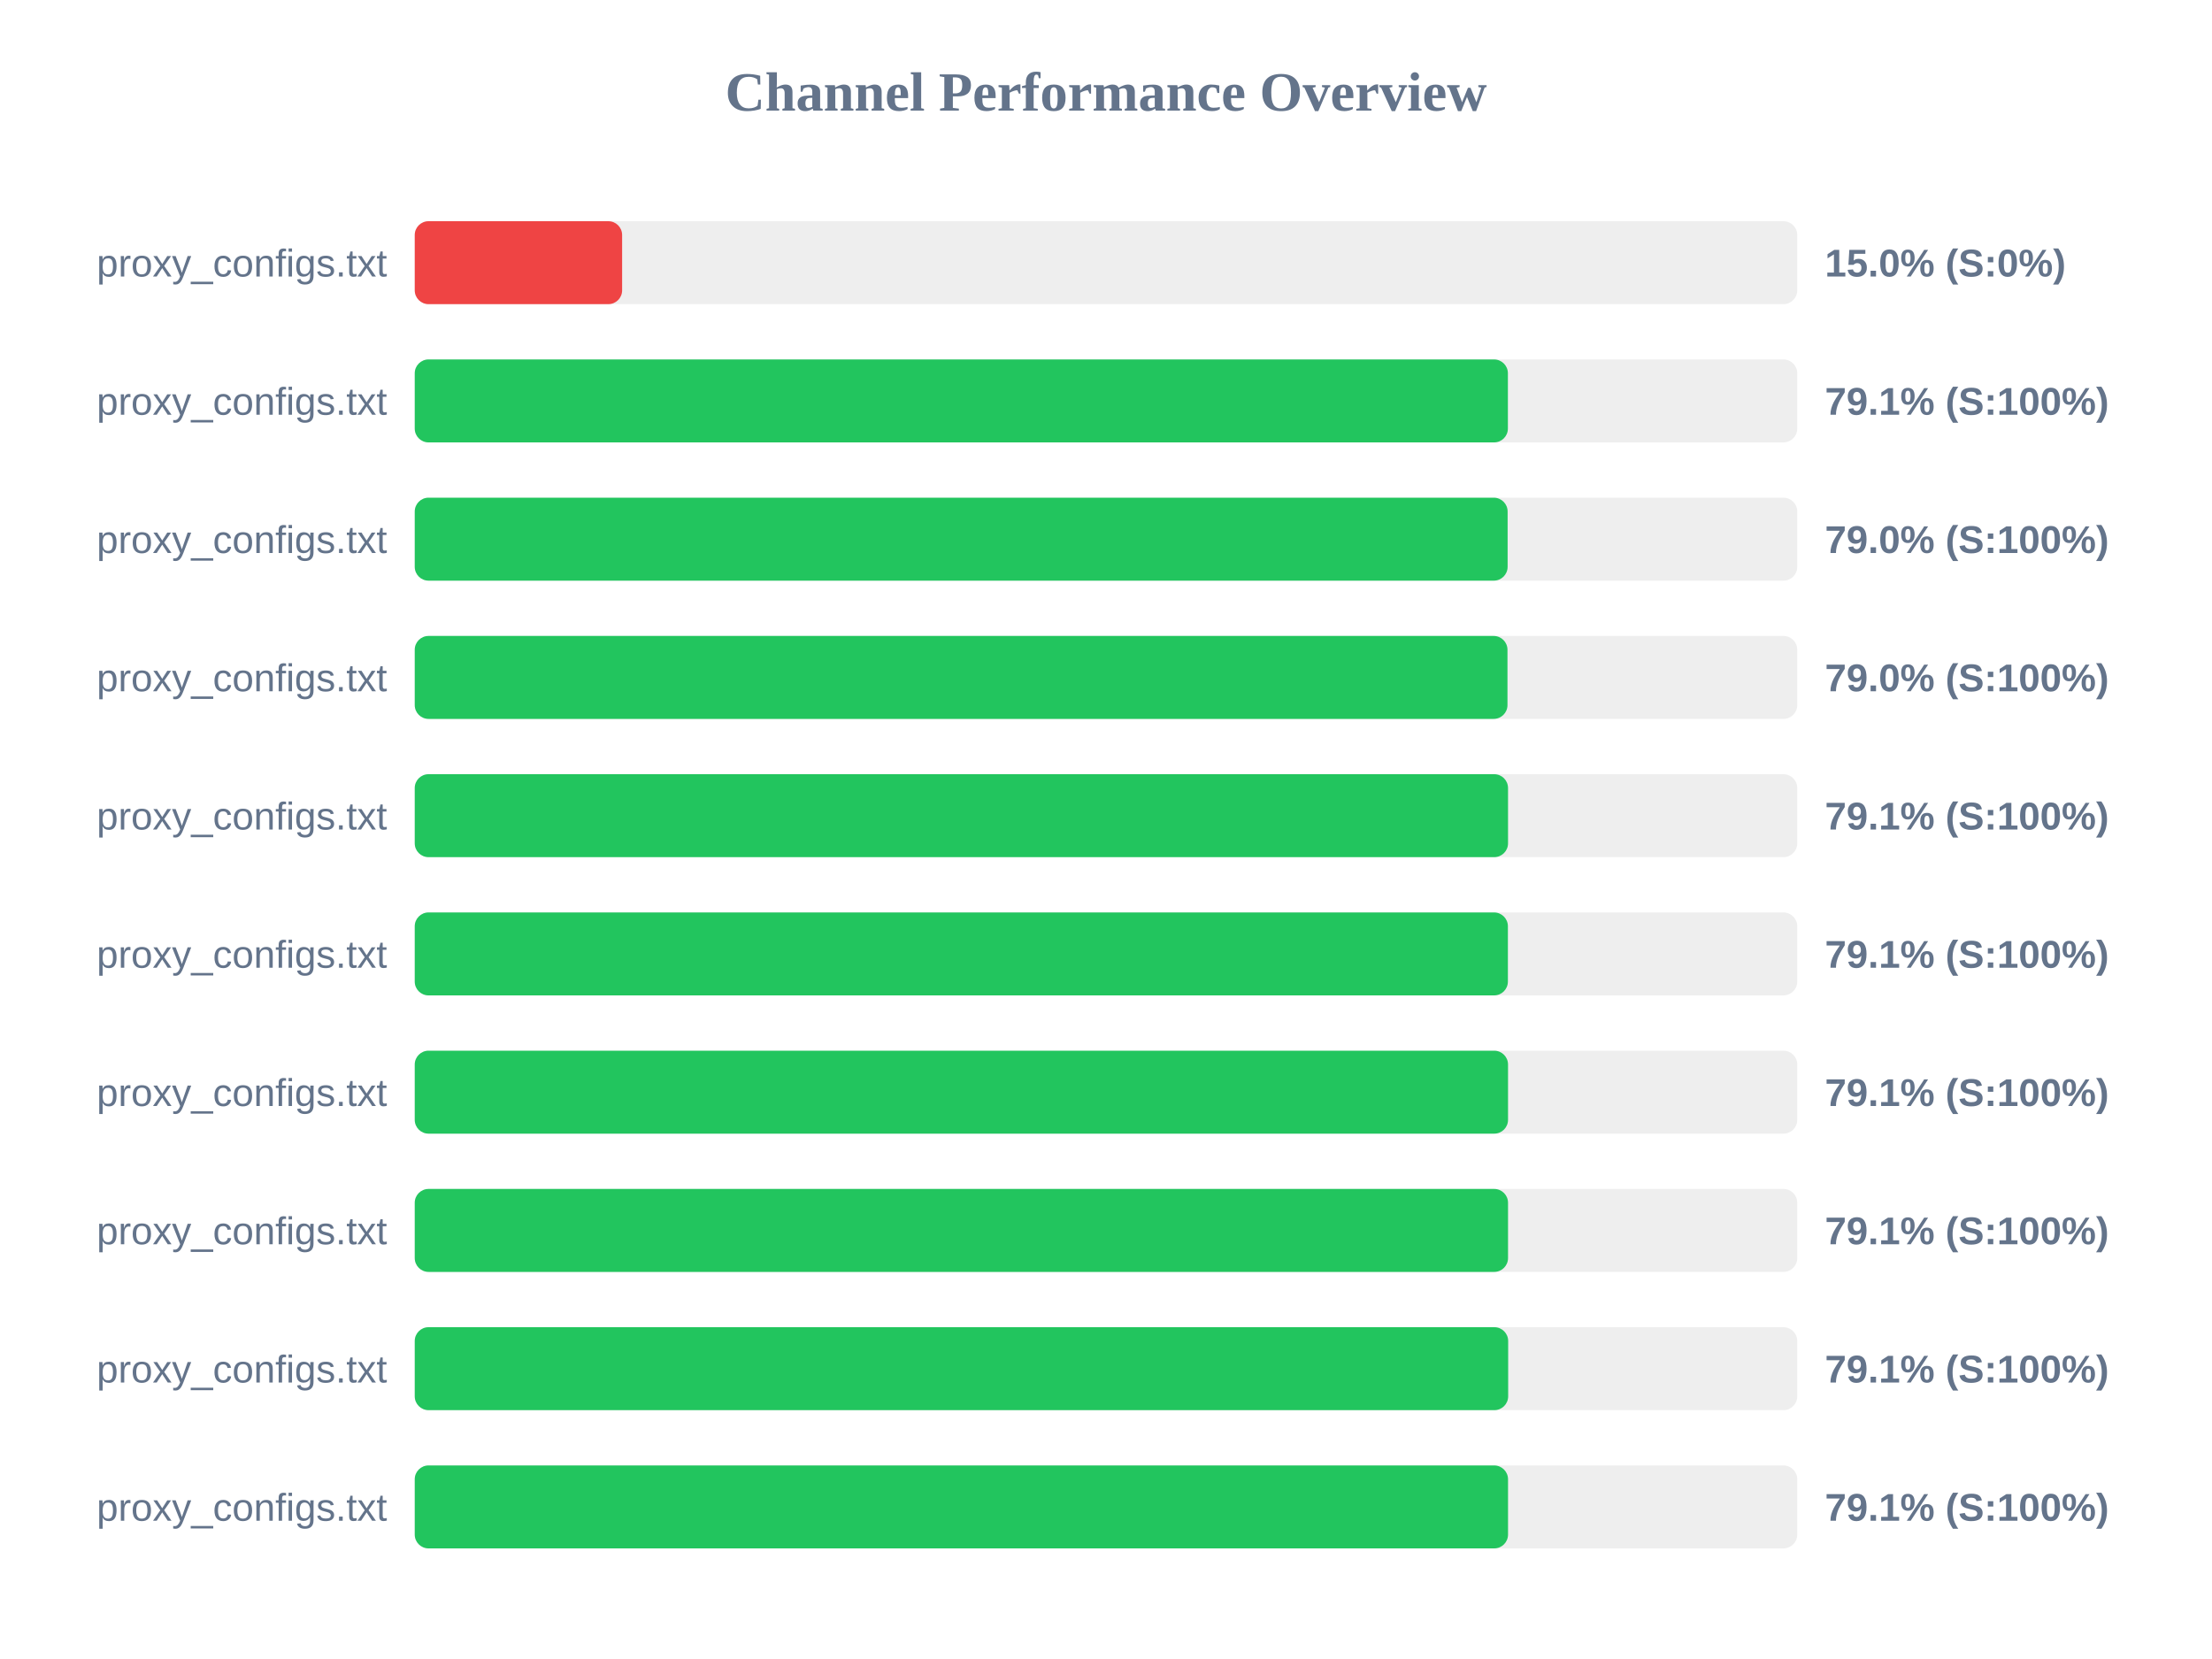
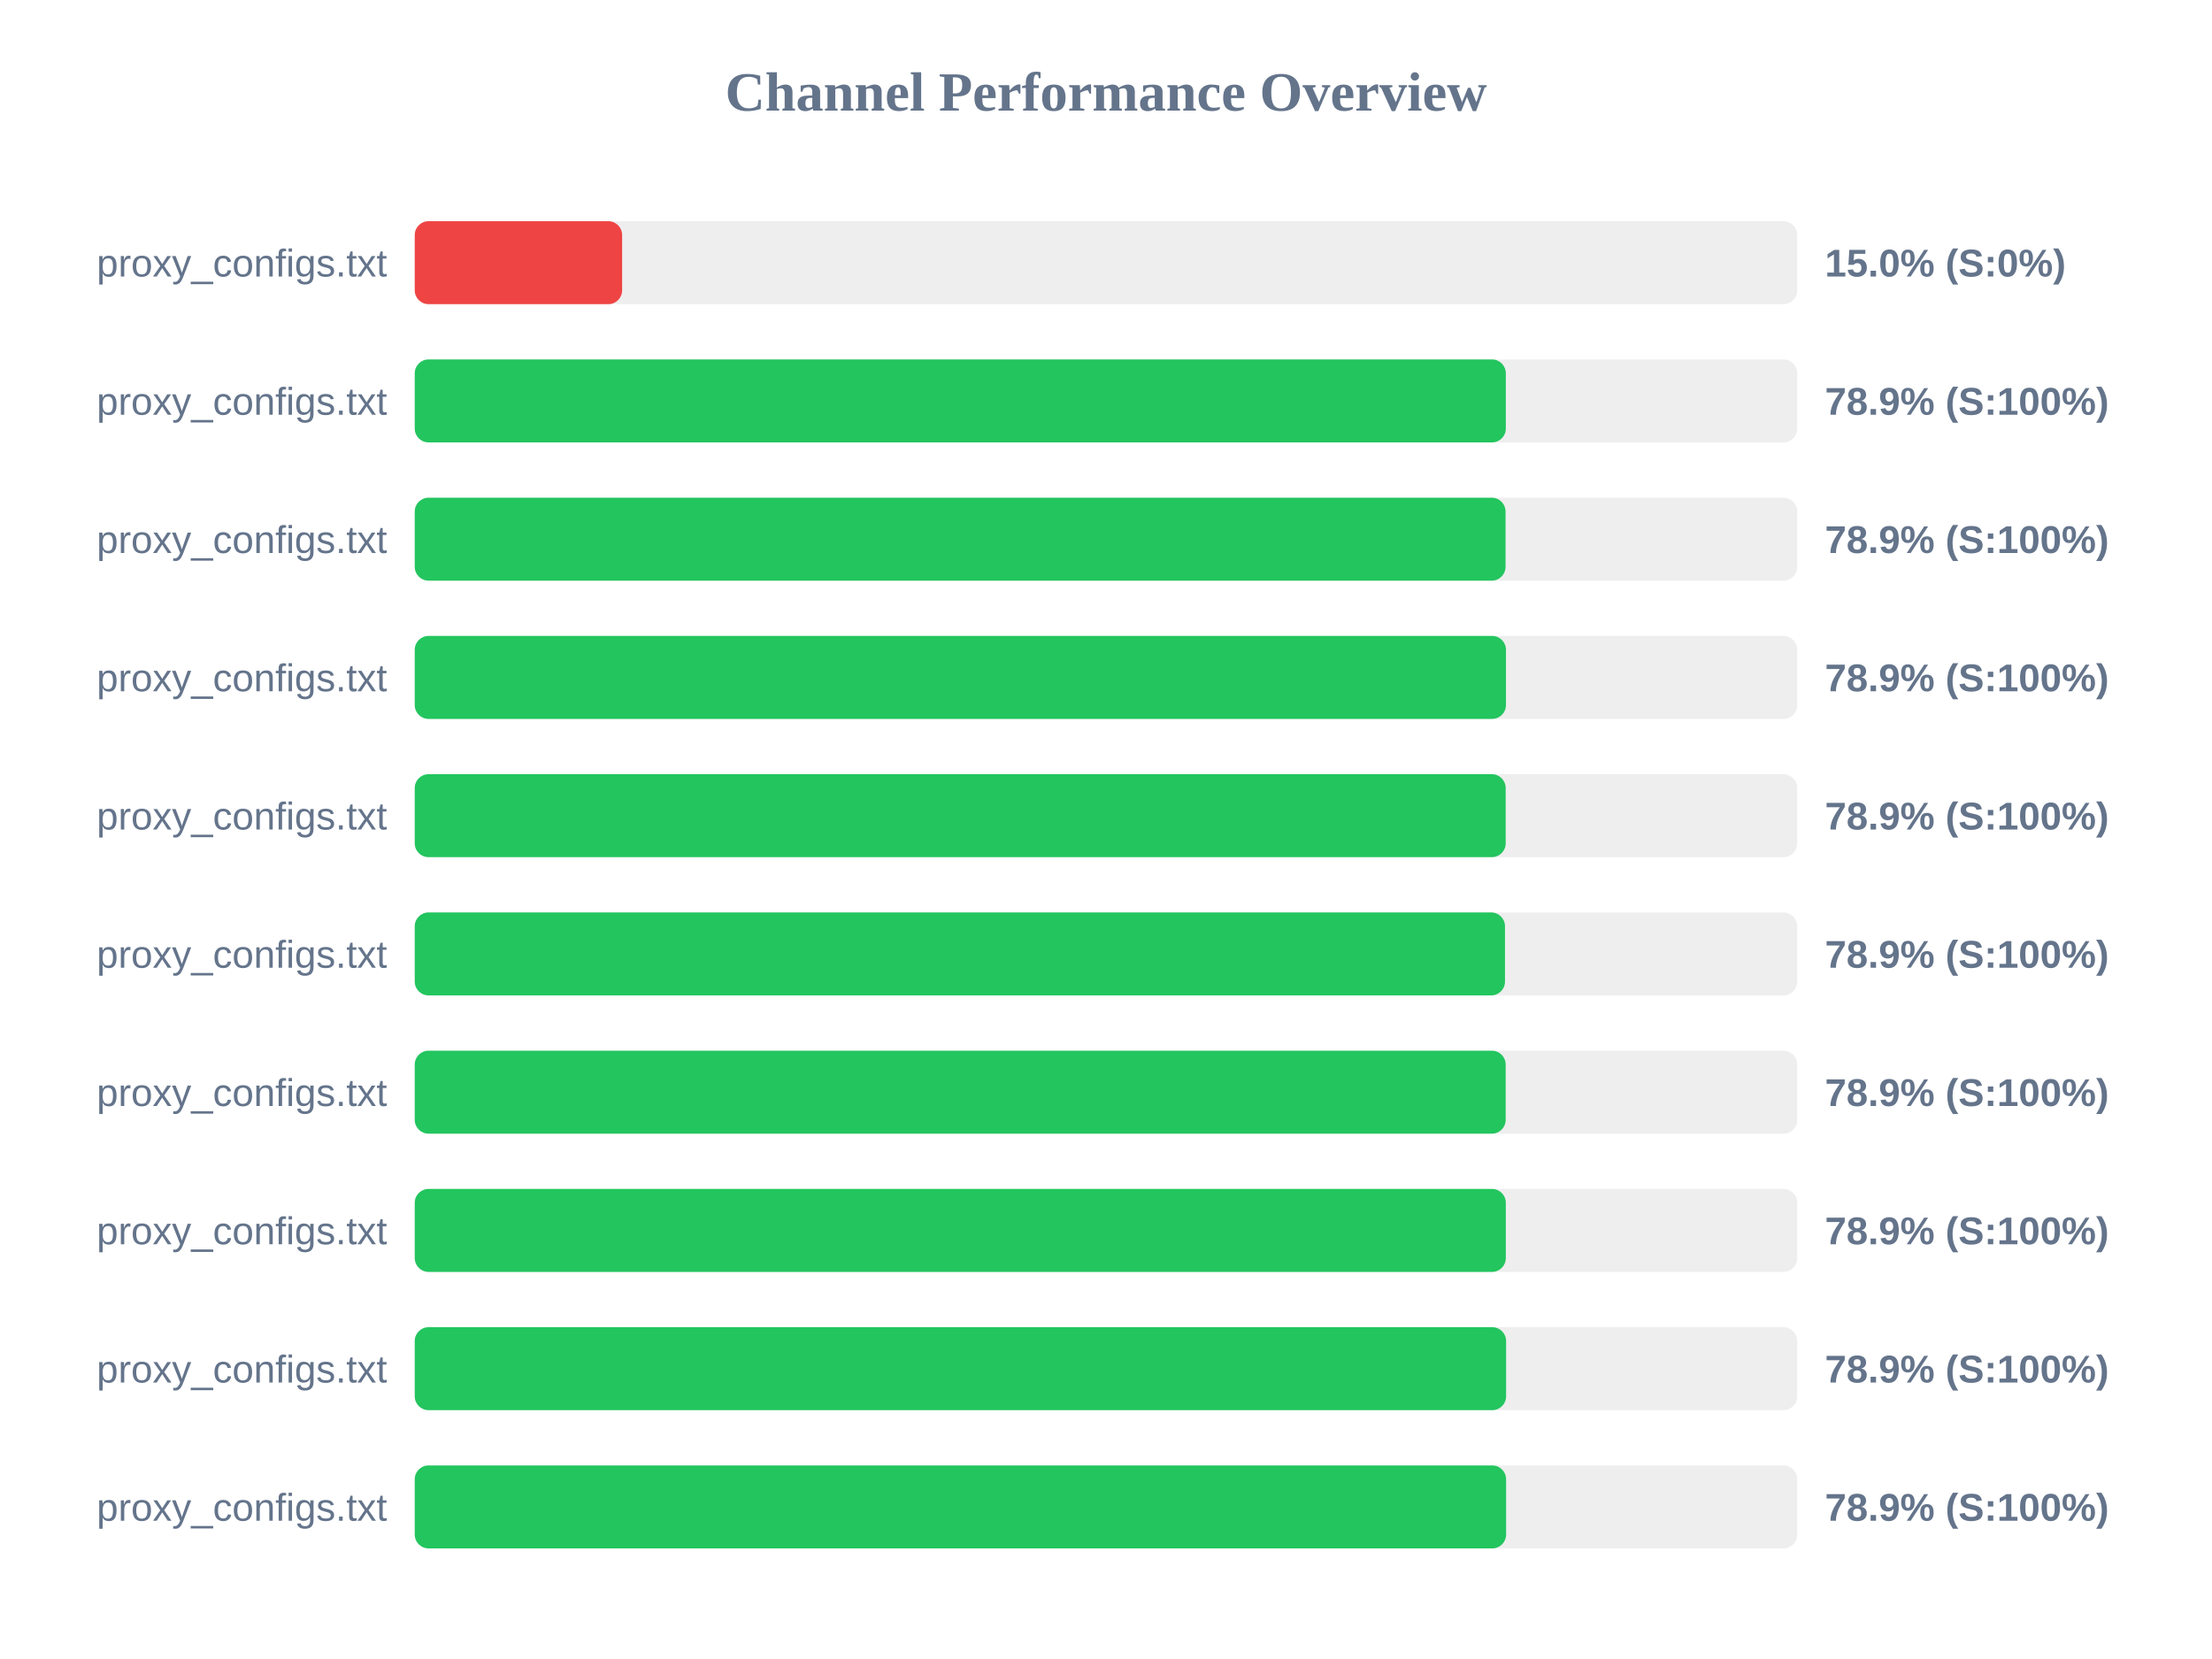
<svg xmlns="http://www.w3.org/2000/svg" width="800" height="600" version="1.1">
  <style>
        .row { font: 14px Arial; fill: #64748b; }
        .score { font: bold 14px Arial; fill: #64748b; }
    </style>
  <text x="400" y="40" text-anchor="middle" font-size="20px" font-weight="bold" fill="#64748b">Channel Performance Overview</text>
  <rect x="150" y="80" width="500" height="30" fill="#eee" rx="5" />
  <rect x="150" y="80" width="75.0" height="30" fill="#ef4444" rx="5" />
  <text x="140" y="100" text-anchor="end" class="row">proxy_configs.txt</text>
  <text x="660" y="100" text-anchor="start" class="score">15.0% (S:0%)</text>
  <rect x="150" y="130" width="500" height="30" fill="#eee" rx="5" />
-   <rect x="150" y="130" width="395.35" height="30" fill="#22c55e" rx="5" />
+   <rect x="150" y="130" width="394.6" height="30" fill="#22c55e" rx="5" />
  <text x="140" y="150" text-anchor="end" class="row">proxy_configs.txt</text>
-   <text x="660" y="150" text-anchor="start" class="score">79.1% (S:100%)</text>
+   <text x="660" y="150" text-anchor="start" class="score">78.9% (S:100%)</text>
  <rect x="150" y="180" width="500" height="30" fill="#eee" rx="5" />
-   <rect x="150" y="180" width="395.25" height="30" fill="#22c55e" rx="5" />
+   <rect x="150" y="180" width="394.5" height="30" fill="#22c55e" rx="5" />
  <text x="140" y="200" text-anchor="end" class="row">proxy_configs.txt</text>
-   <text x="660" y="200" text-anchor="start" class="score">79.0% (S:100%)</text>
+   <text x="660" y="200" text-anchor="start" class="score">78.9% (S:100%)</text>
  <rect x="150" y="230" width="500" height="30" fill="#eee" rx="5" />
-   <rect x="150" y="230" width="395.2" height="30" fill="#22c55e" rx="5" />
+   <rect x="150" y="230" width="394.65" height="30" fill="#22c55e" rx="5" />
  <text x="140" y="250" text-anchor="end" class="row">proxy_configs.txt</text>
-   <text x="660" y="250" text-anchor="start" class="score">79.0% (S:100%)</text>
+   <text x="660" y="250" text-anchor="start" class="score">78.9% (S:100%)</text>
  <rect x="150" y="280" width="500" height="30" fill="#eee" rx="5" />
-   <rect x="150" y="280" width="395.4" height="30" fill="#22c55e" rx="5" />
+   <rect x="150" y="280" width="394.55" height="30" fill="#22c55e" rx="5" />
  <text x="140" y="300" text-anchor="end" class="row">proxy_configs.txt</text>
-   <text x="660" y="300" text-anchor="start" class="score">79.1% (S:100%)</text>
+   <text x="660" y="300" text-anchor="start" class="score">78.9% (S:100%)</text>
  <rect x="150" y="330" width="500" height="30" fill="#eee" rx="5" />
-   <rect x="150" y="330" width="395.35" height="30" fill="#22c55e" rx="5" />
+   <rect x="150" y="330" width="394.3" height="30" fill="#22c55e" rx="5" />
  <text x="140" y="350" text-anchor="end" class="row">proxy_configs.txt</text>
-   <text x="660" y="350" text-anchor="start" class="score">79.1% (S:100%)</text>
+   <text x="660" y="350" text-anchor="start" class="score">78.9% (S:100%)</text>
  <rect x="150" y="380" width="500" height="30" fill="#eee" rx="5" />
-   <rect x="150" y="380" width="395.4" height="30" fill="#22c55e" rx="5" />
+   <rect x="150" y="380" width="394.55" height="30" fill="#22c55e" rx="5" />
  <text x="140" y="400" text-anchor="end" class="row">proxy_configs.txt</text>
-   <text x="660" y="400" text-anchor="start" class="score">79.1% (S:100%)</text>
+   <text x="660" y="400" text-anchor="start" class="score">78.9% (S:100%)</text>
  <rect x="150" y="430" width="500" height="30" fill="#eee" rx="5" />
-   <rect x="150" y="430" width="395.4" height="30" fill="#22c55e" rx="5" />
+   <rect x="150" y="430" width="394.6" height="30" fill="#22c55e" rx="5" />
  <text x="140" y="450" text-anchor="end" class="row">proxy_configs.txt</text>
-   <text x="660" y="450" text-anchor="start" class="score">79.1% (S:100%)</text>
+   <text x="660" y="450" text-anchor="start" class="score">78.9% (S:100%)</text>
  <rect x="150" y="480" width="500" height="30" fill="#eee" rx="5" />
-   <rect x="150" y="480" width="395.45" height="30" fill="#22c55e" rx="5" />
+   <rect x="150" y="480" width="394.7" height="30" fill="#22c55e" rx="5" />
  <text x="140" y="500" text-anchor="end" class="row">proxy_configs.txt</text>
-   <text x="660" y="500" text-anchor="start" class="score">79.1% (S:100%)</text>
+   <text x="660" y="500" text-anchor="start" class="score">78.9% (S:100%)</text>
  <rect x="150" y="530" width="500" height="30" fill="#eee" rx="5" />
-   <rect x="150" y="530" width="395.4" height="30" fill="#22c55e" rx="5" />
+   <rect x="150" y="530" width="394.7" height="30" fill="#22c55e" rx="5" />
  <text x="140" y="550" text-anchor="end" class="row">proxy_configs.txt</text>
-   <text x="660" y="550" text-anchor="start" class="score">79.1% (S:100%)</text>
+   <text x="660" y="550" text-anchor="start" class="score">78.9% (S:100%)</text>
</svg>
